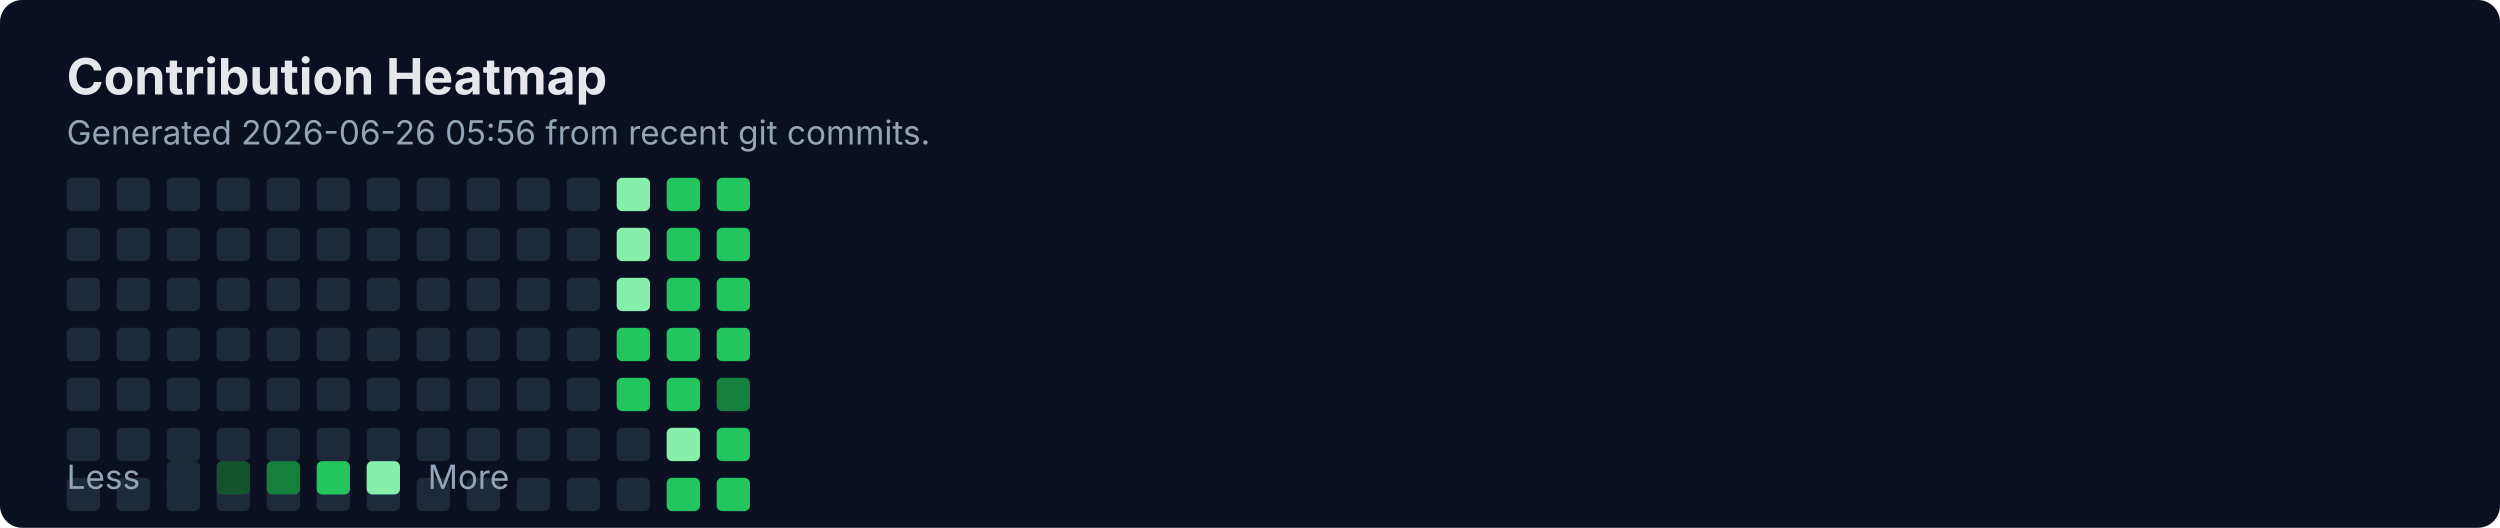
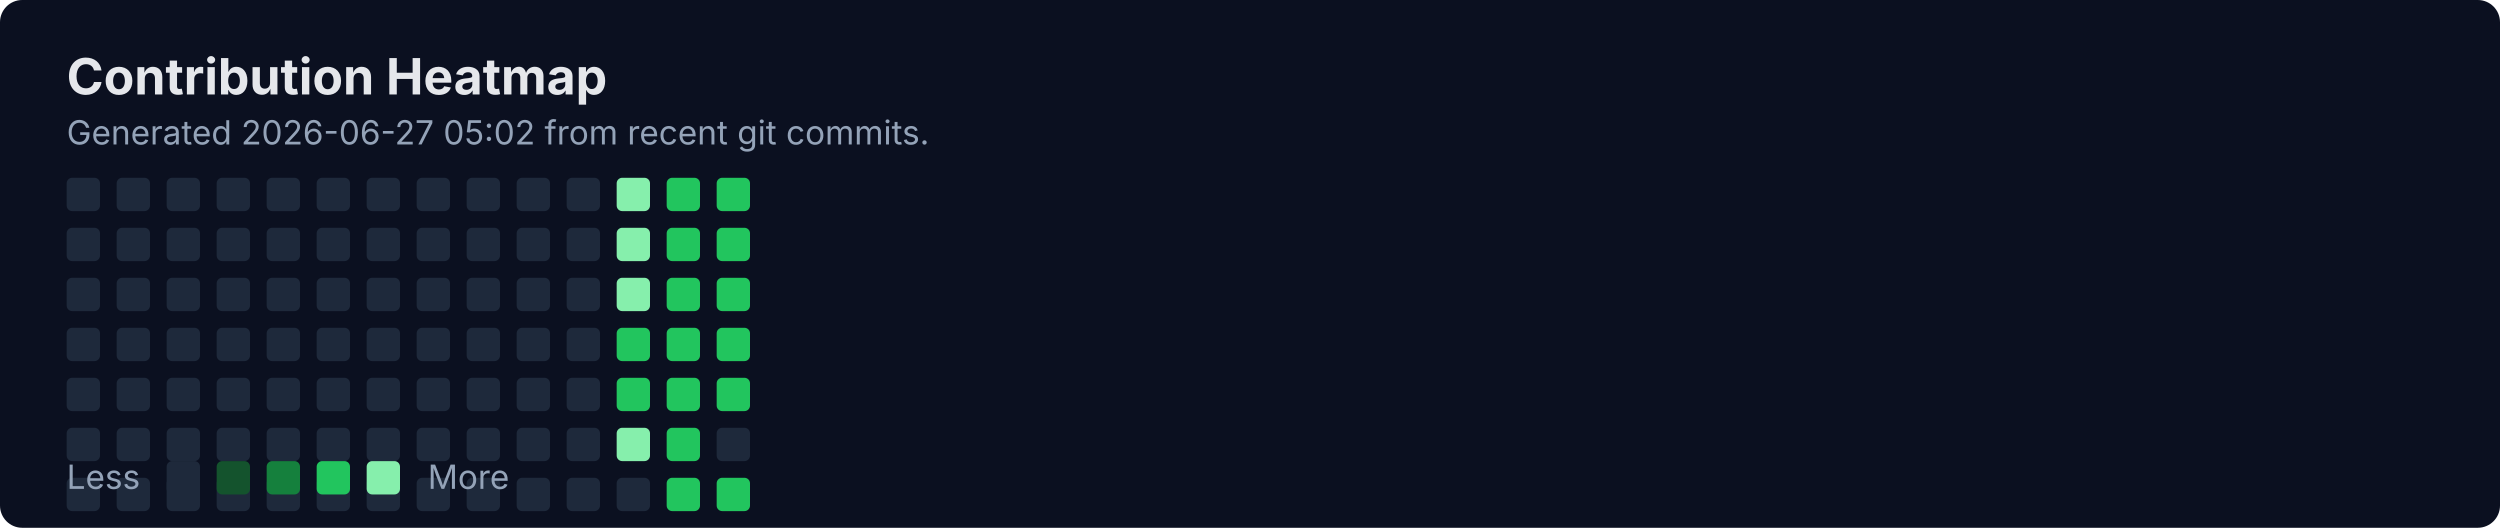
<svg xmlns="http://www.w3.org/2000/svg" width="900" height="190" viewBox="0 0 900 190" fill="none" role="img" aria-labelledby="title">
  <rect width="900" height="190" rx="8" fill="#0B1020" />
  <text x="24" y="34" fill="#E5E7EB" font-family="Inter, Segoe UI, Arial" font-size="18" font-weight="700">Contribution Heatmap</text>
-   <text x="24" y="52" fill="#94A3B8" font-family="Inter, Segoe UI, Arial" font-size="12">Generated 2026-06-26 05:56 from recent git commits.</text>
-   <rect x="24" y="154" width="12" height="12" rx="2" fill="#1E293B" />
+   <text x="24" y="52" fill="#94A3B8" font-family="Inter, Segoe UI, Arial" font-size="12">Generated 2026-06-27 05:02 from recent git commits.</text>
  <rect x="24" y="172" width="12" height="12" rx="2" fill="#1E293B" />
  <rect x="24" y="64" width="12" height="12" rx="2" fill="#1E293B" />
  <rect x="24" y="82" width="12" height="12" rx="2" fill="#1E293B" />
  <rect x="24" y="100" width="12" height="12" rx="2" fill="#1E293B" />
  <rect x="24" y="118" width="12" height="12" rx="2" fill="#1E293B" />
  <rect x="24" y="136" width="12" height="12" rx="2" fill="#1E293B" />
-   <rect x="42" y="154" width="12" height="12" rx="2" fill="#1E293B" />
+   <rect x="24" y="154" width="12" height="12" rx="2" fill="#1E293B" />
  <rect x="42" y="172" width="12" height="12" rx="2" fill="#1E293B" />
  <rect x="42" y="64" width="12" height="12" rx="2" fill="#1E293B" />
  <rect x="42" y="82" width="12" height="12" rx="2" fill="#1E293B" />
  <rect x="42" y="100" width="12" height="12" rx="2" fill="#1E293B" />
  <rect x="42" y="118" width="12" height="12" rx="2" fill="#1E293B" />
  <rect x="42" y="136" width="12" height="12" rx="2" fill="#1E293B" />
-   <rect x="60" y="154" width="12" height="12" rx="2" fill="#1E293B" />
+   <rect x="42" y="154" width="12" height="12" rx="2" fill="#1E293B" />
  <rect x="60" y="172" width="12" height="12" rx="2" fill="#1E293B" />
  <rect x="60" y="64" width="12" height="12" rx="2" fill="#1E293B" />
  <rect x="60" y="82" width="12" height="12" rx="2" fill="#1E293B" />
  <rect x="60" y="100" width="12" height="12" rx="2" fill="#1E293B" />
  <rect x="60" y="118" width="12" height="12" rx="2" fill="#1E293B" />
  <rect x="60" y="136" width="12" height="12" rx="2" fill="#1E293B" />
-   <rect x="78" y="154" width="12" height="12" rx="2" fill="#1E293B" />
+   <rect x="60" y="154" width="12" height="12" rx="2" fill="#1E293B" />
  <rect x="78" y="172" width="12" height="12" rx="2" fill="#1E293B" />
  <rect x="78" y="64" width="12" height="12" rx="2" fill="#1E293B" />
  <rect x="78" y="82" width="12" height="12" rx="2" fill="#1E293B" />
  <rect x="78" y="100" width="12" height="12" rx="2" fill="#1E293B" />
  <rect x="78" y="118" width="12" height="12" rx="2" fill="#1E293B" />
  <rect x="78" y="136" width="12" height="12" rx="2" fill="#1E293B" />
-   <rect x="96" y="154" width="12" height="12" rx="2" fill="#1E293B" />
+   <rect x="78" y="154" width="12" height="12" rx="2" fill="#1E293B" />
  <rect x="96" y="172" width="12" height="12" rx="2" fill="#1E293B" />
  <rect x="96" y="64" width="12" height="12" rx="2" fill="#1E293B" />
  <rect x="96" y="82" width="12" height="12" rx="2" fill="#1E293B" />
  <rect x="96" y="100" width="12" height="12" rx="2" fill="#1E293B" />
  <rect x="96" y="118" width="12" height="12" rx="2" fill="#1E293B" />
  <rect x="96" y="136" width="12" height="12" rx="2" fill="#1E293B" />
-   <rect x="114" y="154" width="12" height="12" rx="2" fill="#1E293B" />
+   <rect x="96" y="154" width="12" height="12" rx="2" fill="#1E293B" />
  <rect x="114" y="172" width="12" height="12" rx="2" fill="#1E293B" />
  <rect x="114" y="64" width="12" height="12" rx="2" fill="#1E293B" />
  <rect x="114" y="82" width="12" height="12" rx="2" fill="#1E293B" />
  <rect x="114" y="100" width="12" height="12" rx="2" fill="#1E293B" />
  <rect x="114" y="118" width="12" height="12" rx="2" fill="#1E293B" />
  <rect x="114" y="136" width="12" height="12" rx="2" fill="#1E293B" />
-   <rect x="132" y="154" width="12" height="12" rx="2" fill="#1E293B" />
+   <rect x="114" y="154" width="12" height="12" rx="2" fill="#1E293B" />
  <rect x="132" y="172" width="12" height="12" rx="2" fill="#1E293B" />
  <rect x="132" y="64" width="12" height="12" rx="2" fill="#1E293B" />
  <rect x="132" y="82" width="12" height="12" rx="2" fill="#1E293B" />
  <rect x="132" y="100" width="12" height="12" rx="2" fill="#1E293B" />
  <rect x="132" y="118" width="12" height="12" rx="2" fill="#1E293B" />
  <rect x="132" y="136" width="12" height="12" rx="2" fill="#1E293B" />
-   <rect x="150" y="154" width="12" height="12" rx="2" fill="#1E293B" />
+   <rect x="132" y="154" width="12" height="12" rx="2" fill="#1E293B" />
  <rect x="150" y="172" width="12" height="12" rx="2" fill="#1E293B" />
  <rect x="150" y="64" width="12" height="12" rx="2" fill="#1E293B" />
  <rect x="150" y="82" width="12" height="12" rx="2" fill="#1E293B" />
  <rect x="150" y="100" width="12" height="12" rx="2" fill="#1E293B" />
  <rect x="150" y="118" width="12" height="12" rx="2" fill="#1E293B" />
  <rect x="150" y="136" width="12" height="12" rx="2" fill="#1E293B" />
-   <rect x="168" y="154" width="12" height="12" rx="2" fill="#1E293B" />
+   <rect x="150" y="154" width="12" height="12" rx="2" fill="#1E293B" />
  <rect x="168" y="172" width="12" height="12" rx="2" fill="#1E293B" />
  <rect x="168" y="64" width="12" height="12" rx="2" fill="#1E293B" />
  <rect x="168" y="82" width="12" height="12" rx="2" fill="#1E293B" />
  <rect x="168" y="100" width="12" height="12" rx="2" fill="#1E293B" />
  <rect x="168" y="118" width="12" height="12" rx="2" fill="#1E293B" />
  <rect x="168" y="136" width="12" height="12" rx="2" fill="#1E293B" />
-   <rect x="186" y="154" width="12" height="12" rx="2" fill="#1E293B" />
+   <rect x="168" y="154" width="12" height="12" rx="2" fill="#1E293B" />
  <rect x="186" y="172" width="12" height="12" rx="2" fill="#1E293B" />
  <rect x="186" y="64" width="12" height="12" rx="2" fill="#1E293B" />
  <rect x="186" y="82" width="12" height="12" rx="2" fill="#1E293B" />
  <rect x="186" y="100" width="12" height="12" rx="2" fill="#1E293B" />
  <rect x="186" y="118" width="12" height="12" rx="2" fill="#1E293B" />
  <rect x="186" y="136" width="12" height="12" rx="2" fill="#1E293B" />
-   <rect x="204" y="154" width="12" height="12" rx="2" fill="#1E293B" />
+   <rect x="186" y="154" width="12" height="12" rx="2" fill="#1E293B" />
  <rect x="204" y="172" width="12" height="12" rx="2" fill="#1E293B" />
  <rect x="204" y="64" width="12" height="12" rx="2" fill="#1E293B" />
  <rect x="204" y="82" width="12" height="12" rx="2" fill="#1E293B" />
  <rect x="204" y="100" width="12" height="12" rx="2" fill="#1E293B" />
  <rect x="204" y="118" width="12" height="12" rx="2" fill="#1E293B" />
  <rect x="204" y="136" width="12" height="12" rx="2" fill="#1E293B" />
-   <rect x="222" y="154" width="12" height="12" rx="2" fill="#1E293B" />
+   <rect x="204" y="154" width="12" height="12" rx="2" fill="#1E293B" />
  <rect x="222" y="172" width="12" height="12" rx="2" fill="#1E293B" />
  <rect x="222" y="64" width="12" height="12" rx="2" fill="#86EFAC" />
  <rect x="222" y="82" width="12" height="12" rx="2" fill="#86EFAC" />
  <rect x="222" y="100" width="12" height="12" rx="2" fill="#86EFAC" />
  <rect x="222" y="118" width="12" height="12" rx="2" fill="#22C55E" />
  <rect x="222" y="136" width="12" height="12" rx="2" fill="#22C55E" />
-   <rect x="240" y="154" width="12" height="12" rx="2" fill="#86EFAC" />
+   <rect x="222" y="154" width="12" height="12" rx="2" fill="#86EFAC" />
  <rect x="240" y="172" width="12" height="12" rx="2" fill="#22C55E" />
  <rect x="240" y="64" width="12" height="12" rx="2" fill="#22C55E" />
  <rect x="240" y="82" width="12" height="12" rx="2" fill="#22C55E" />
  <rect x="240" y="100" width="12" height="12" rx="2" fill="#22C55E" />
  <rect x="240" y="118" width="12" height="12" rx="2" fill="#22C55E" />
  <rect x="240" y="136" width="12" height="12" rx="2" fill="#22C55E" />
-   <rect x="258" y="154" width="12" height="12" rx="2" fill="#22C55E" />
+   <rect x="240" y="154" width="12" height="12" rx="2" fill="#22C55E" />
  <rect x="258" y="172" width="12" height="12" rx="2" fill="#22C55E" />
  <rect x="258" y="64" width="12" height="12" rx="2" fill="#22C55E" />
  <rect x="258" y="82" width="12" height="12" rx="2" fill="#22C55E" />
  <rect x="258" y="100" width="12" height="12" rx="2" fill="#22C55E" />
  <rect x="258" y="118" width="12" height="12" rx="2" fill="#22C55E" />
-   <rect x="258" y="136" width="12" height="12" rx="2" fill="#15803D" />
+   <rect x="258" y="136" width="12" height="12" rx="2" fill="#22C55E" />
+   <rect x="258" y="154" width="12" height="12" rx="2" fill="#1E293B" />
  <text x="24" y="176" fill="#94A3B8" font-family="Inter, Segoe UI, Arial" font-size="12">Less</text>
  <rect x="60" y="166" width="12" height="12" rx="2" fill="#1E293B" />
  <rect x="78" y="166" width="12" height="12" rx="2" fill="#14532D" />
  <rect x="96" y="166" width="12" height="12" rx="2" fill="#15803D" />
  <rect x="114" y="166" width="12" height="12" rx="2" fill="#22C55E" />
  <rect x="132" y="166" width="12" height="12" rx="2" fill="#86EFAC" />
  <text x="154" y="176" fill="#94A3B8" font-family="Inter, Segoe UI, Arial" font-size="12">More</text>
</svg>
